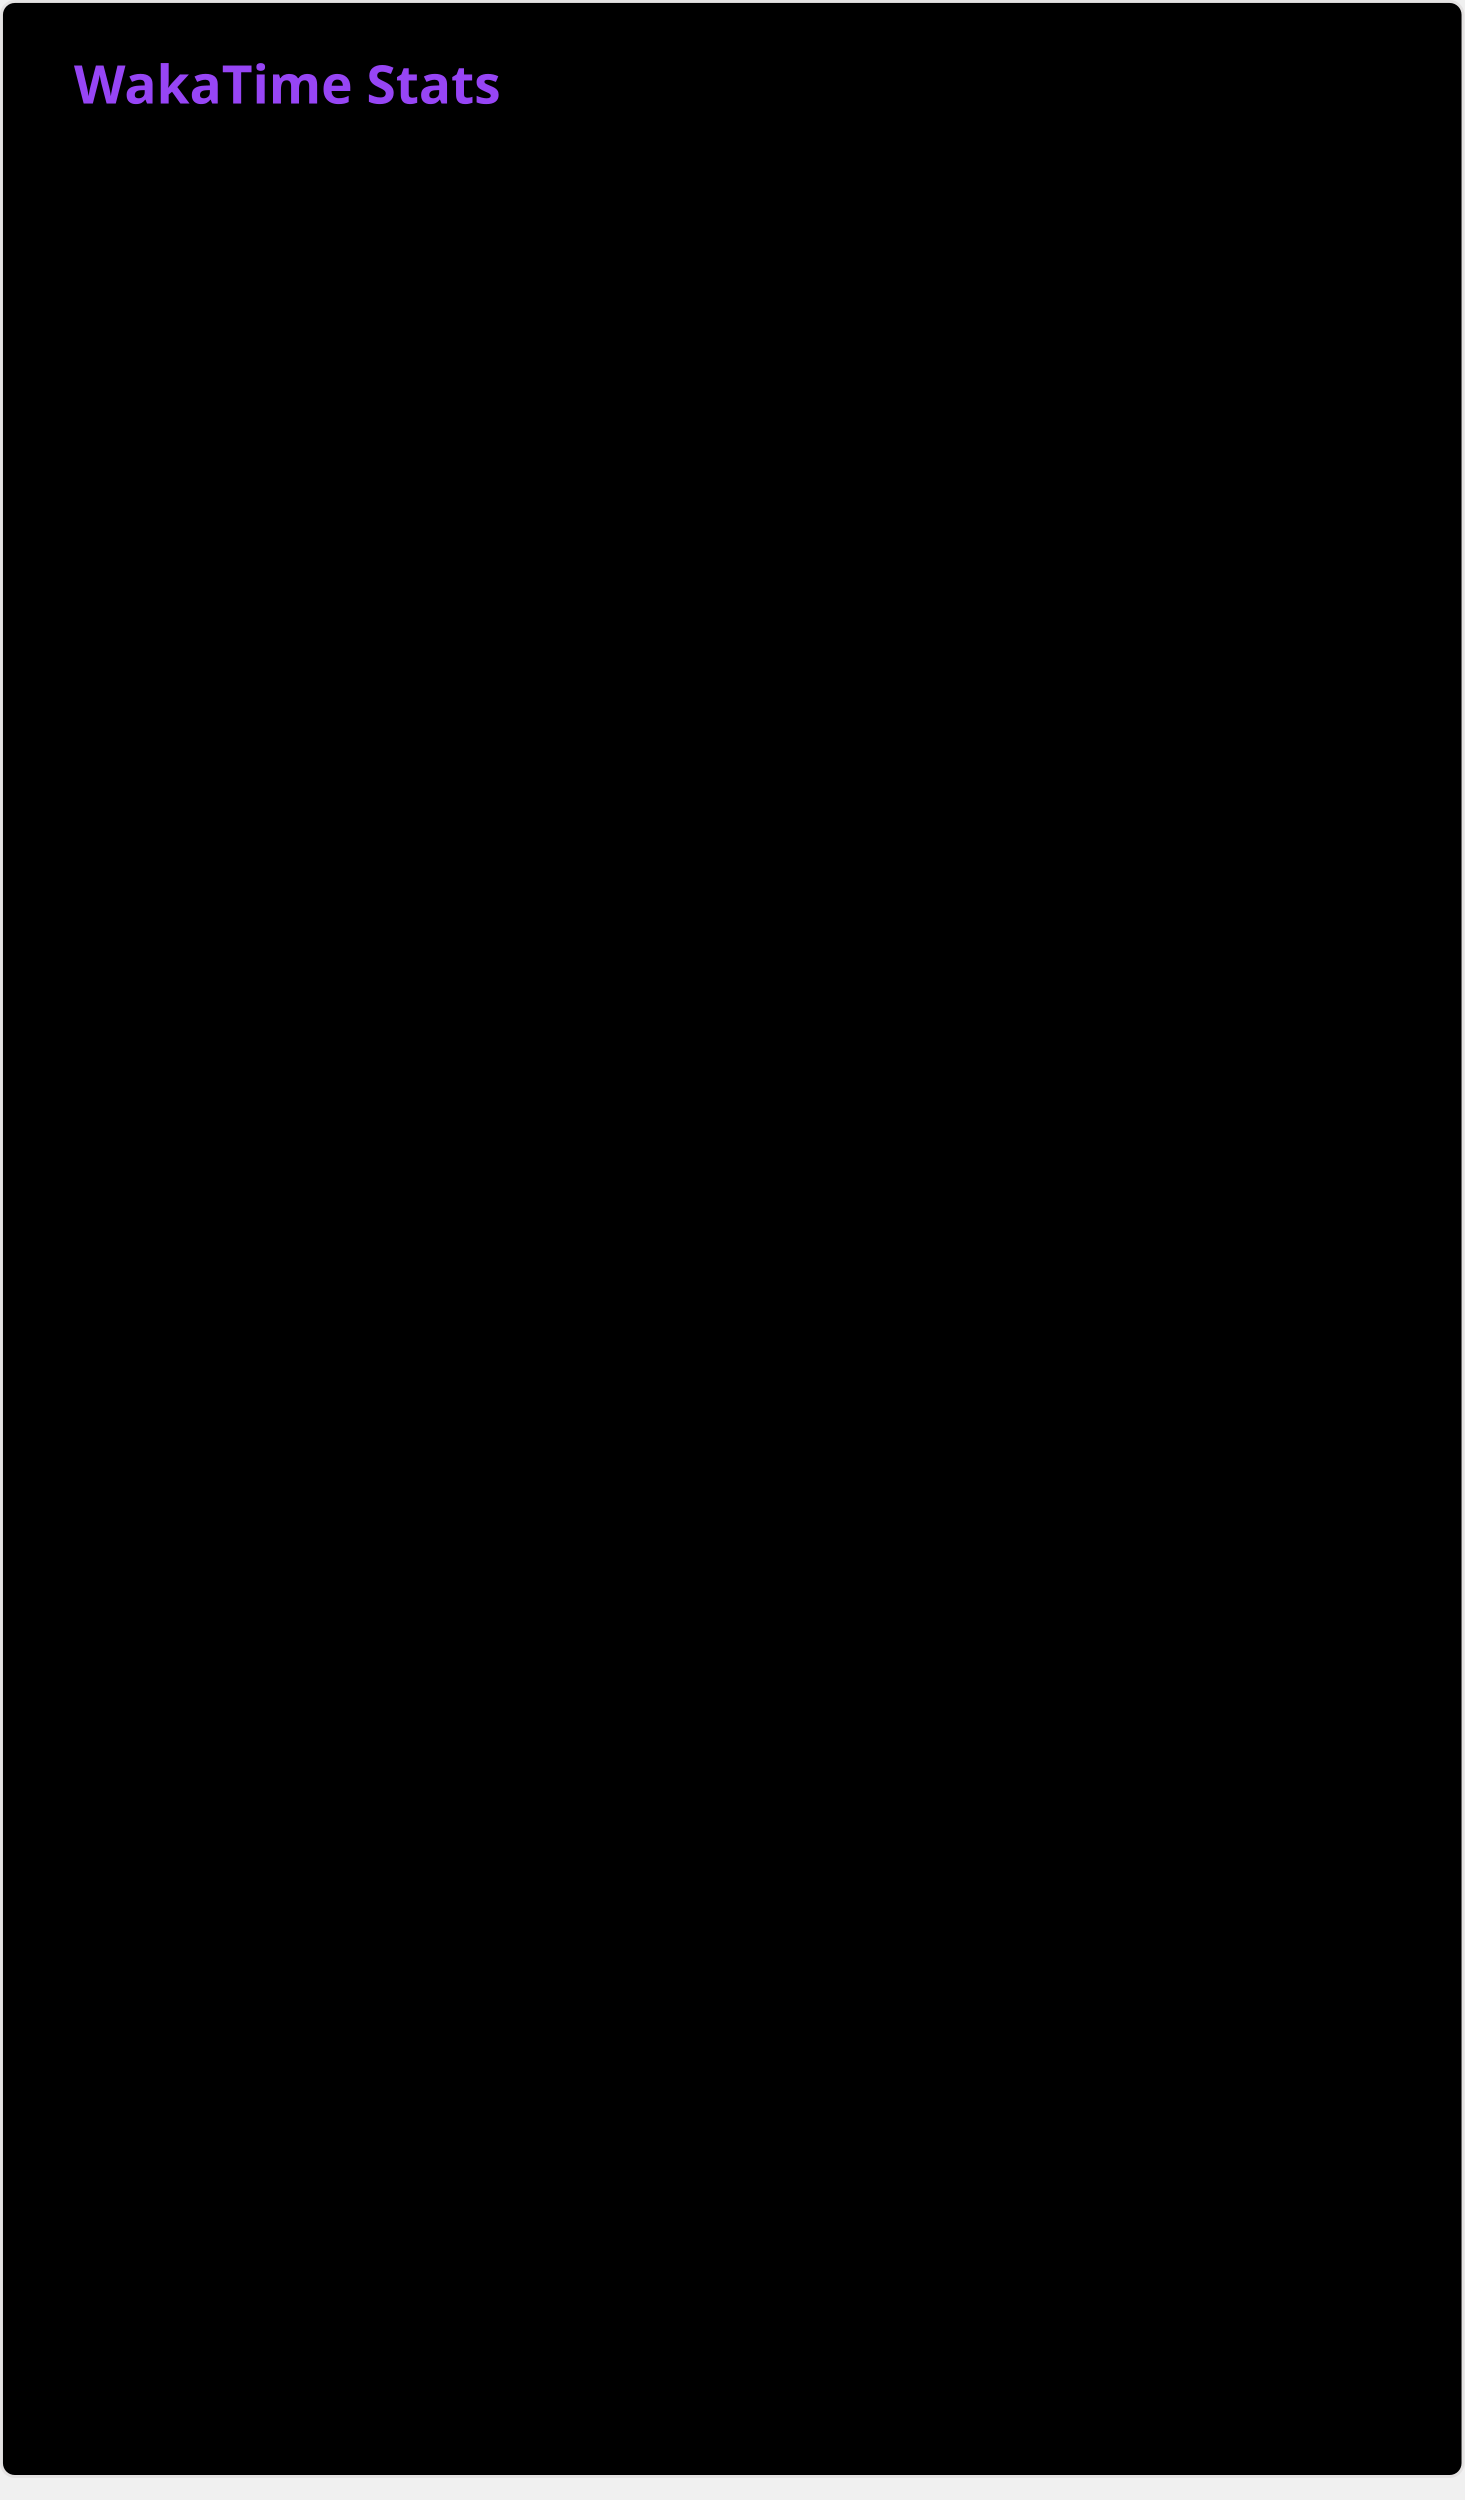
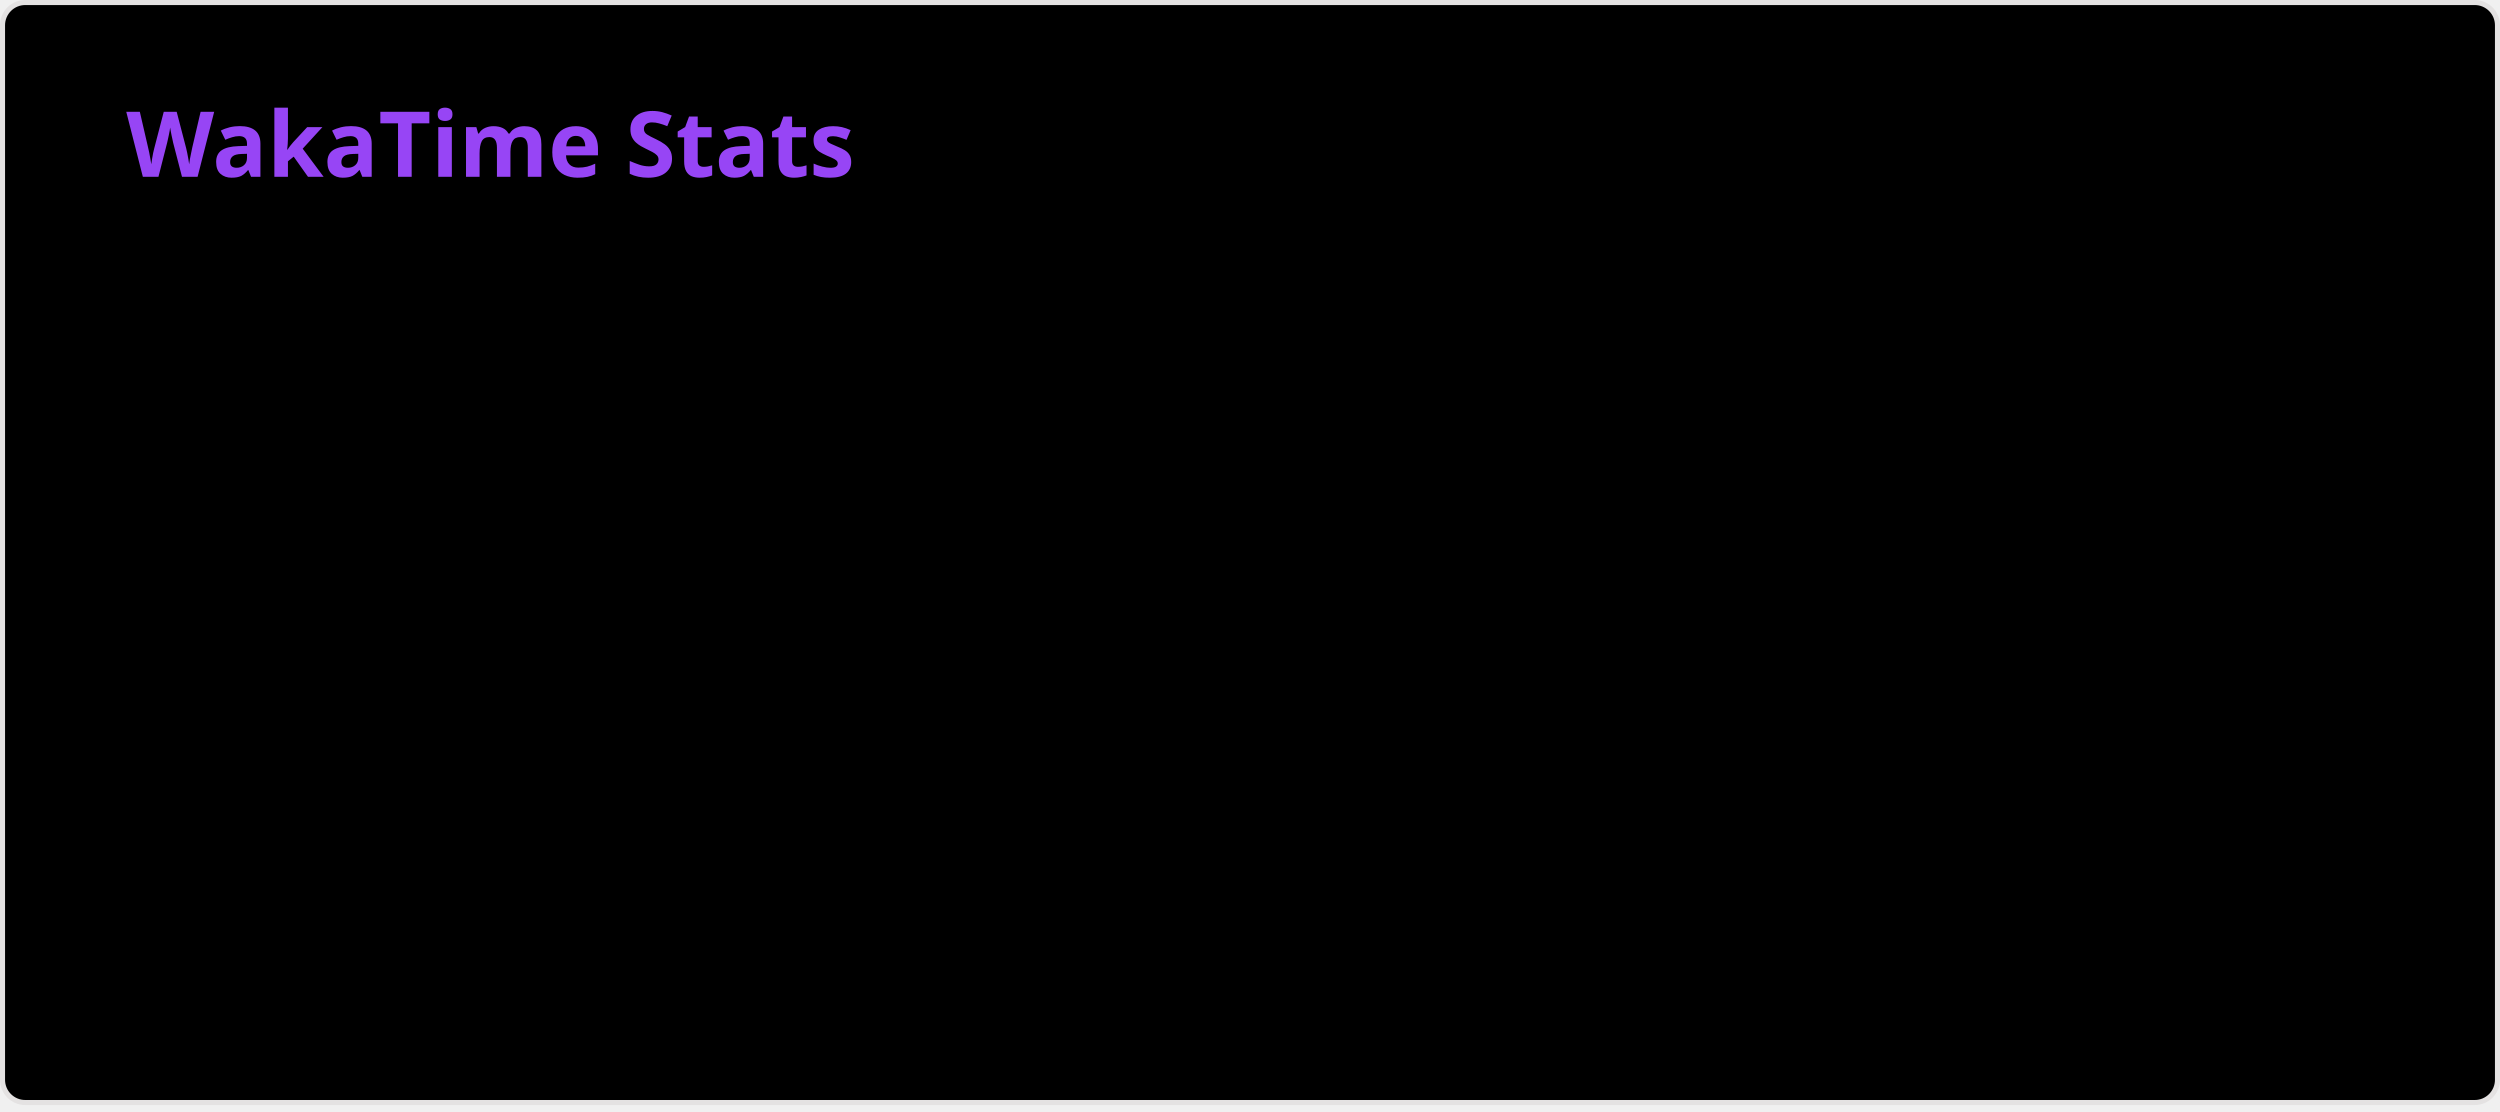
- <svg xmlns="http://www.w3.org/2000/svg" width="495" height="845" viewBox="0 0 495 845" fill="none" role="img" aria-labelledby="descId">
+ <svg xmlns="http://www.w3.org/2000/svg" width="495" height="220" viewBox="0 0 495 220" fill="none" role="img" aria-labelledby="descId">
  <style>
          .header {
            font: 600 18px 'Segoe UI', Ubuntu, Sans-Serif;
            fill: #9745f5;
            animation: fadeInAnimation 0.8s ease-in-out forwards;
          }
          @supports(-moz-appearance: auto) {
            /* Selector detects Firefox */
            .header { font-size: 15.5px; }
          }
          
    
    .stat {
      font: 600 14px 'Segoe UI', Ubuntu, "Helvetica Neue", Sans-Serif; fill: #ffffff;
    }
    @supports(-moz-appearance: auto) {
      /* Selector detects Firefox */
      .stat { font-size:12px; }
    }
    .stagger {
      opacity: 0;
      animation: fadeInAnimation 0.3s ease-in-out forwards;
    }
    .not_bold { font-weight: 400 }
    .bold { font-weight: 700 }
  
    @keyframes slideInAnimation {
      from {
        width: 0;
      }
      to {
        width: calc(100%-100px);
      }
    }
    @keyframes growWidthAnimation {
      from {
        width: 0;
      }
      to {
        width: 100%;
      }
    }
    .lang-name { font: 400 11px 'Segoe UI', Ubuntu, Sans-Serif; fill: #ffffff }
    #rect-mask rect{
      animation: slideInAnimation 1s ease-in-out forwards;
    }
    .lang-progress{
      animation: growWidthAnimation 0.6s ease-in-out forwards;
    }
    

          
      /* Animations */
      @keyframes scaleInAnimation {
        from {
          transform: translate(-5px, 5px) scale(0);
        }
        to {
          transform: translate(-5px, 5px) scale(1);
        }
      }
      @keyframes fadeInAnimation {
        from {
          opacity: 0;
        }
        to {
          opacity: 1;
        }
      }
    
          
        </style>
  <rect data-testid="card-bg" x="0.5" y="0.5" rx="4.5" height="99%" stroke="#e4e2e2" width="494" fill="#000000" stroke-opacity="1" />
  <g data-testid="card-title" transform="translate(25, 35)">
    <g transform="translate(0, 0)">
      <text x="0" y="0" class="header" data-testid="header">WakaTime Stats</text>
    </g>
  </g>
  <g data-testid="main-card-body" transform="translate(0, 55)">
    <svg x="0" y="0" width="100%">
      <g transform="translate(0, 0)">
        <g class="stagger" style="animation-delay: 450ms" transform="translate(25, 0)">
          <text class="stat bold" y="12.5" data-testid="Haxe">Haxe:</text>
          <text class="stat" x="350" y="12.5">283 hrs 57 mins</text>
          <svg width="220" x="110" y="4">
            <rect data-testid="progress-background" rx="5" ry="5" x="0" y="0" width="220" height="8" fill="#ffffff" />
-             <svg data-testid="lang-progress" width="45.35%">
+             <svg data-testid="lang-progress" width="49.43%">
              <rect height="8" fill="#9745f5" rx="5" ry="5" x="0" y="0" class="lang-progress" style="animation-delay: 750ms;" />
            </svg>
          </svg>
        </g>
      </g>
      <g transform="translate(0, 25)">
        <g class="stagger" style="animation-delay: 600ms" transform="translate(25, 0)">
          <text class="stat bold" y="12.5" data-testid="C#">C#:</text>
          <text class="stat" x="350" y="12.5">97 hrs 20 mins</text>
          <svg width="220" x="110" y="4">
            <rect data-testid="progress-background" rx="5" ry="5" x="0" y="0" width="220" height="8" fill="#ffffff" />
-             <svg data-testid="lang-progress" width="15.55%">
+             <svg data-testid="lang-progress" width="16.95%">
              <rect height="8" fill="#9745f5" rx="5" ry="5" x="0" y="0" class="lang-progress" style="animation-delay: 900ms;" />
            </svg>
          </svg>
        </g>
      </g>
      <g transform="translate(0, 50)">
        <g class="stagger" style="animation-delay: 750ms" transform="translate(25, 0)">
          <text class="stat bold" y="12.5" data-testid="Lua">Lua:</text>
          <text class="stat" x="350" y="12.5">84 hrs 3 mins</text>
          <svg width="220" x="110" y="4">
            <rect data-testid="progress-background" rx="5" ry="5" x="0" y="0" width="220" height="8" fill="#ffffff" />
-             <svg data-testid="lang-progress" width="13.42%">
+             <svg data-testid="lang-progress" width="14.63%">
              <rect height="8" fill="#9745f5" rx="5" ry="5" x="0" y="0" class="lang-progress" style="animation-delay: 1050ms;" />
            </svg>
          </svg>
        </g>
      </g>
      <g transform="translate(0, 75)">
        <g class="stagger" style="animation-delay: 900ms" transform="translate(25, 0)">
          <text class="stat bold" y="12.5" data-testid="HTML">HTML:</text>
          <text class="stat" x="350" y="12.5">38 hrs 37 mins</text>
          <svg width="220" x="110" y="4">
            <rect data-testid="progress-background" rx="5" ry="5" x="0" y="0" width="220" height="8" fill="#ffffff" />
-             <svg data-testid="lang-progress" width="6.17%">
+             <svg data-testid="lang-progress" width="6.73%">
              <rect height="8" fill="#9745f5" rx="5" ry="5" x="0" y="0" class="lang-progress" style="animation-delay: 1200ms;" />
            </svg>
          </svg>
        </g>
      </g>
      <g transform="translate(0, 100)">
        <g class="stagger" style="animation-delay: 1050ms" transform="translate(25, 0)">
          <text class="stat bold" y="12.5" data-testid="Binary">Binary:</text>
          <text class="stat" x="350" y="12.5">36 hrs 26 mins</text>
          <svg width="220" x="110" y="4">
            <rect data-testid="progress-background" rx="5" ry="5" x="0" y="0" width="220" height="8" fill="#ffffff" />
-             <svg data-testid="lang-progress" width="5.82%">
+             <svg data-testid="lang-progress" width="6.34%">
              <rect height="8" fill="#9745f5" rx="5" ry="5" x="0" y="0" class="lang-progress" style="animation-delay: 1350ms;" />
            </svg>
          </svg>
        </g>
      </g>
      <g transform="translate(0, 125)">
        <g class="stagger" style="animation-delay: 1200ms" transform="translate(25, 0)">
          <text class="stat bold" y="12.5" data-testid="CSS">CSS:</text>
          <text class="stat" x="350" y="12.5">34 hrs 40 mins</text>
          <svg width="220" x="110" y="4">
            <rect data-testid="progress-background" rx="5" ry="5" x="0" y="0" width="220" height="8" fill="#ffffff" />
-             <svg data-testid="lang-progress" width="5.54%">
+             <svg data-testid="lang-progress" width="6.04%">
              <rect height="8" fill="#9745f5" rx="5" ry="5" x="0" y="0" class="lang-progress" style="animation-delay: 1500ms;" />
-             </svg>
-           </svg>
-         </g>
-       </g>
-       <g transform="translate(0, 150)">
-         <g class="stagger" style="animation-delay: 1350ms" transform="translate(25, 0)">
-           <text class="stat bold" y="12.5" data-testid="JSON">JSON:</text>
-           <text class="stat" x="350" y="12.5">12 hrs 39 mins</text>
-           <svg width="220" x="110" y="4">
-             <rect data-testid="progress-background" rx="5" ry="5" x="0" y="0" width="220" height="8" fill="#ffffff" />
-             <svg data-testid="lang-progress" width="2.02%">
-               <rect height="8" fill="#9745f5" rx="5" ry="5" x="0" y="0" class="lang-progress" style="animation-delay: 1650ms;" />
-             </svg>
-           </svg>
-         </g>
-       </g>
-       <g transform="translate(0, 175)">
-         <g class="stagger" style="animation-delay: 1500ms" transform="translate(25, 0)">
-           <text class="stat bold" y="12.5" data-testid="Python">Python:</text>
-           <text class="stat" x="350" y="12.5">12 hrs 32 mins</text>
-           <svg width="220" x="110" y="4">
-             <rect data-testid="progress-background" rx="5" ry="5" x="0" y="0" width="220" height="8" fill="#ffffff" />
-             <svg data-testid="lang-progress" width="2%">
-               <rect height="8" fill="#9745f5" rx="5" ry="5" x="0" y="0" class="lang-progress" style="animation-delay: 1800ms;" />
-             </svg>
-           </svg>
-         </g>
-       </g>
-       <g transform="translate(0, 200)">
-         <g class="stagger" style="animation-delay: 1650ms" transform="translate(25, 0)">
-           <text class="stat bold" y="12.5" data-testid="XML">XML:</text>
-           <text class="stat" x="350" y="12.5">10 hrs 21 mins</text>
-           <svg width="220" x="110" y="4">
-             <rect data-testid="progress-background" rx="5" ry="5" x="0" y="0" width="220" height="8" fill="#ffffff" />
-             <svg data-testid="lang-progress" width="2%">
-               <rect height="8" fill="#9745f5" rx="5" ry="5" x="0" y="0" class="lang-progress" style="animation-delay: 1950ms;" />
-             </svg>
-           </svg>
-         </g>
-       </g>
-       <g transform="translate(0, 225)">
-         <g class="stagger" style="animation-delay: 1800ms" transform="translate(25, 0)">
-           <text class="stat bold" y="12.5" data-testid="Other">Other:</text>
-           <text class="stat" x="350" y="12.5">4 hrs 38 mins</text>
-           <svg width="220" x="110" y="4">
-             <rect data-testid="progress-background" rx="5" ry="5" x="0" y="0" width="220" height="8" fill="#ffffff" />
-             <svg data-testid="lang-progress" width="2%">
-               <rect height="8" fill="#9745f5" rx="5" ry="5" x="0" y="0" class="lang-progress" style="animation-delay: 2100ms;" />
-             </svg>
-           </svg>
-         </g>
-       </g>
-       <g transform="translate(0, 250)">
-         <g class="stagger" style="animation-delay: 1950ms" transform="translate(25, 0)">
-           <text class="stat bold" y="12.5" data-testid="Skript">Skript:</text>
-           <text class="stat" x="350" y="12.5">1 hr 43 mins</text>
-           <svg width="220" x="110" y="4">
-             <rect data-testid="progress-background" rx="5" ry="5" x="0" y="0" width="220" height="8" fill="#ffffff" />
-             <svg data-testid="lang-progress" width="2%">
-               <rect height="8" fill="#9745f5" rx="5" ry="5" x="0" y="0" class="lang-progress" style="animation-delay: 2250ms;" />
-             </svg>
-           </svg>
-         </g>
-       </g>
-       <g transform="translate(0, 275)">
-         <g class="stagger" style="animation-delay: 2100ms" transform="translate(25, 0)">
-           <text class="stat bold" y="12.5" data-testid="JavaScript">JavaScript:</text>
-           <text class="stat" x="350" y="12.5">1 hr 25 mins</text>
-           <svg width="220" x="110" y="4">
-             <rect data-testid="progress-background" rx="5" ry="5" x="0" y="0" width="220" height="8" fill="#ffffff" />
-             <svg data-testid="lang-progress" width="2%">
-               <rect height="8" fill="#9745f5" rx="5" ry="5" x="0" y="0" class="lang-progress" style="animation-delay: 2400ms;" />
-             </svg>
-           </svg>
-         </g>
-       </g>
-       <g transform="translate(0, 300)">
-         <g class="stagger" style="animation-delay: 2250ms" transform="translate(25, 0)">
-           <text class="stat bold" y="12.5" data-testid="Text">Text:</text>
-           <text class="stat" x="350" y="12.5">1 hr 23 mins</text>
-           <svg width="220" x="110" y="4">
-             <rect data-testid="progress-background" rx="5" ry="5" x="0" y="0" width="220" height="8" fill="#ffffff" />
-             <svg data-testid="lang-progress" width="2%">
-               <rect height="8" fill="#9745f5" rx="5" ry="5" x="0" y="0" class="lang-progress" style="animation-delay: 2550ms;" />
-             </svg>
-           </svg>
-         </g>
-       </g>
-       <g transform="translate(0, 325)">
-         <g class="stagger" style="animation-delay: 2400ms" transform="translate(25, 0)">
-           <text class="stat bold" y="12.5" data-testid="GLSL">GLSL:</text>
-           <text class="stat" x="350" y="12.5">1 hr 5 mins</text>
-           <svg width="220" x="110" y="4">
-             <rect data-testid="progress-background" rx="5" ry="5" x="0" y="0" width="220" height="8" fill="#ffffff" />
-             <svg data-testid="lang-progress" width="2%">
-               <rect height="8" fill="#9745f5" rx="5" ry="5" x="0" y="0" class="lang-progress" style="animation-delay: 2700ms;" />
-             </svg>
-           </svg>
-         </g>
-       </g>
-       <g transform="translate(0, 350)">
-         <g class="stagger" style="animation-delay: 2550ms" transform="translate(25, 0)">
-           <text class="stat bold" y="12.5" data-testid="Svelte">Svelte:</text>
-           <text class="stat" x="350" y="12.5">1 hr 2 mins</text>
-           <svg width="220" x="110" y="4">
-             <rect data-testid="progress-background" rx="5" ry="5" x="0" y="0" width="220" height="8" fill="#ffffff" />
-             <svg data-testid="lang-progress" width="2%">
-               <rect height="8" fill="#9745f5" rx="5" ry="5" x="0" y="0" class="lang-progress" style="animation-delay: 2850ms;" />
-             </svg>
-           </svg>
-         </g>
-       </g>
-       <g transform="translate(0, 375)">
-         <g class="stagger" style="animation-delay: 2700ms" transform="translate(25, 0)">
-           <text class="stat bold" y="12.5" data-testid="C++">C++:</text>
-           <text class="stat" x="350" y="12.5">51 mins</text>
-           <svg width="220" x="110" y="4">
-             <rect data-testid="progress-background" rx="5" ry="5" x="0" y="0" width="220" height="8" fill="#ffffff" />
-             <svg data-testid="lang-progress" width="2%">
-               <rect height="8" fill="#9745f5" rx="5" ry="5" x="0" y="0" class="lang-progress" style="animation-delay: 3000ms;" />
-             </svg>
-           </svg>
-         </g>
-       </g>
-       <g transform="translate(0, 400)">
-         <g class="stagger" style="animation-delay: 2850ms" transform="translate(25, 0)">
-           <text class="stat bold" y="12.5" data-testid="Batchfile">Batchfile:</text>
-           <text class="stat" x="350" y="12.5">48 mins</text>
-           <svg width="220" x="110" y="4">
-             <rect data-testid="progress-background" rx="5" ry="5" x="0" y="0" width="220" height="8" fill="#ffffff" />
-             <svg data-testid="lang-progress" width="2%">
-               <rect height="8" fill="#9745f5" rx="5" ry="5" x="0" y="0" class="lang-progress" style="animation-delay: 3150ms;" />
-             </svg>
-           </svg>
-         </g>
-       </g>
-       <g transform="translate(0, 425)">
-         <g class="stagger" style="animation-delay: 3000ms" transform="translate(25, 0)">
-           <text class="stat bold" y="12.5" data-testid="AutoHotkey">AutoHotkey:</text>
-           <text class="stat" x="350" y="12.5">39 mins</text>
-           <svg width="220" x="110" y="4">
-             <rect data-testid="progress-background" rx="5" ry="5" x="0" y="0" width="220" height="8" fill="#ffffff" />
-             <svg data-testid="lang-progress" width="2%">
-               <rect height="8" fill="#9745f5" rx="5" ry="5" x="0" y="0" class="lang-progress" style="animation-delay: 3300ms;" />
-             </svg>
-           </svg>
-         </g>
-       </g>
-       <g transform="translate(0, 450)">
-         <g class="stagger" style="animation-delay: 3150ms" transform="translate(25, 0)">
-           <text class="stat bold" y="12.5" data-testid="YAML">YAML:</text>
-           <text class="stat" x="350" y="12.5">31 mins</text>
-           <svg width="220" x="110" y="4">
-             <rect data-testid="progress-background" rx="5" ry="5" x="0" y="0" width="220" height="8" fill="#ffffff" />
-             <svg data-testid="lang-progress" width="2%">
-               <rect height="8" fill="#9745f5" rx="5" ry="5" x="0" y="0" class="lang-progress" style="animation-delay: 3450ms;" />
-             </svg>
-           </svg>
-         </g>
-       </g>
-       <g transform="translate(0, 475)">
-         <g class="stagger" style="animation-delay: 3300ms" transform="translate(25, 0)">
-           <text class="stat bold" y="12.5" data-testid="D">D:</text>
-           <text class="stat" x="350" y="12.5">11 mins</text>
-           <svg width="220" x="110" y="4">
-             <rect data-testid="progress-background" rx="5" ry="5" x="0" y="0" width="220" height="8" fill="#ffffff" />
-             <svg data-testid="lang-progress" width="2%">
-               <rect height="8" fill="#9745f5" rx="5" ry="5" x="0" y="0" class="lang-progress" style="animation-delay: 3600ms;" />
-             </svg>
-           </svg>
-         </g>
-       </g>
-       <g transform="translate(0, 500)">
-         <g class="stagger" style="animation-delay: 3450ms" transform="translate(25, 0)">
-           <text class="stat bold" y="12.5" data-testid="ZenScript">ZenScript:</text>
-           <text class="stat" x="350" y="12.5">11 mins</text>
-           <svg width="220" x="110" y="4">
-             <rect data-testid="progress-background" rx="5" ry="5" x="0" y="0" width="220" height="8" fill="#ffffff" />
-             <svg data-testid="lang-progress" width="2%">
-               <rect height="8" fill="#9745f5" rx="5" ry="5" x="0" y="0" class="lang-progress" style="animation-delay: 3750ms;" />
-             </svg>
-           </svg>
-         </g>
-       </g>
-       <g transform="translate(0, 525)">
-         <g class="stagger" style="animation-delay: 3600ms" transform="translate(25, 0)">
-           <text class="stat bold" y="12.5" data-testid="Bash">Bash:</text>
-           <text class="stat" x="350" y="12.5">11 mins</text>
-           <svg width="220" x="110" y="4">
-             <rect data-testid="progress-background" rx="5" ry="5" x="0" y="0" width="220" height="8" fill="#ffffff" />
-             <svg data-testid="lang-progress" width="2%">
-               <rect height="8" fill="#9745f5" rx="5" ry="5" x="0" y="0" class="lang-progress" style="animation-delay: 3900ms;" />
-             </svg>
-           </svg>
-         </g>
-       </g>
-       <g transform="translate(0, 550)">
-         <g class="stagger" style="animation-delay: 3750ms" transform="translate(25, 0)">
-           <text class="stat bold" y="12.5" data-testid="C">C:</text>
-           <text class="stat" x="350" y="12.5">9 mins</text>
-           <svg width="220" x="110" y="4">
-             <rect data-testid="progress-background" rx="5" ry="5" x="0" y="0" width="220" height="8" fill="#ffffff" />
-             <svg data-testid="lang-progress" width="2%">
-               <rect height="8" fill="#9745f5" rx="5" ry="5" x="0" y="0" class="lang-progress" style="animation-delay: 4050ms;" />
-             </svg>
-           </svg>
-         </g>
-       </g>
-       <g transform="translate(0, 575)">
-         <g class="stagger" style="animation-delay: 3900ms" transform="translate(25, 0)">
-           <text class="stat bold" y="12.5" data-testid="HXML">HXML:</text>
-           <text class="stat" x="350" y="12.5">9 mins</text>
-           <svg width="220" x="110" y="4">
-             <rect data-testid="progress-background" rx="5" ry="5" x="0" y="0" width="220" height="8" fill="#ffffff" />
-             <svg data-testid="lang-progress" width="2%">
-               <rect height="8" fill="#9745f5" rx="5" ry="5" x="0" y="0" class="lang-progress" style="animation-delay: 4200ms;" />
-             </svg>
-           </svg>
-         </g>
-       </g>
-       <g transform="translate(0, 600)">
-         <g class="stagger" style="animation-delay: 4050ms" transform="translate(25, 0)">
-           <text class="stat bold" y="12.5" data-testid="INI">INI:</text>
-           <text class="stat" x="350" y="12.5">8 mins</text>
-           <svg width="220" x="110" y="4">
-             <rect data-testid="progress-background" rx="5" ry="5" x="0" y="0" width="220" height="8" fill="#ffffff" />
-             <svg data-testid="lang-progress" width="2%">
-               <rect height="8" fill="#9745f5" rx="5" ry="5" x="0" y="0" class="lang-progress" style="animation-delay: 4350ms;" />
-             </svg>
-           </svg>
-         </g>
-       </g>
-       <g transform="translate(0, 625)">
-         <g class="stagger" style="animation-delay: 4200ms" transform="translate(25, 0)">
-           <text class="stat bold" y="12.5" data-testid="Git Config">Git Config:</text>
-           <text class="stat" x="350" y="12.5">6 mins</text>
-           <svg width="220" x="110" y="4">
-             <rect data-testid="progress-background" rx="5" ry="5" x="0" y="0" width="220" height="8" fill="#ffffff" />
-             <svg data-testid="lang-progress" width="2%">
-               <rect height="8" fill="#9745f5" rx="5" ry="5" x="0" y="0" class="lang-progress" style="animation-delay: 4500ms;" />
-             </svg>
-           </svg>
-         </g>
-       </g>
-       <g transform="translate(0, 650)">
-         <g class="stagger" style="animation-delay: 4350ms" transform="translate(25, 0)">
-           <text class="stat bold" y="12.5" data-testid="Markdown">Markdown:</text>
-           <text class="stat" x="350" y="12.5">5 mins</text>
-           <svg width="220" x="110" y="4">
-             <rect data-testid="progress-background" rx="5" ry="5" x="0" y="0" width="220" height="8" fill="#ffffff" />
-             <svg data-testid="lang-progress" width="2%">
-               <rect height="8" fill="#9745f5" rx="5" ry="5" x="0" y="0" class="lang-progress" style="animation-delay: 4650ms;" />
-             </svg>
-           </svg>
-         </g>
-       </g>
-       <g transform="translate(0, 675)">
-         <g class="stagger" style="animation-delay: 4500ms" transform="translate(25, 0)">
-           <text class="stat bold" y="12.5" data-testid="Perl">Perl:</text>
-           <text class="stat" x="350" y="12.5">4 mins</text>
-           <svg width="220" x="110" y="4">
-             <rect data-testid="progress-background" rx="5" ry="5" x="0" y="0" width="220" height="8" fill="#ffffff" />
-             <svg data-testid="lang-progress" width="2%">
-               <rect height="8" fill="#9745f5" rx="5" ry="5" x="0" y="0" class="lang-progress" style="animation-delay: 4800ms;" />
-             </svg>
-           </svg>
-         </g>
-       </g>
-       <g transform="translate(0, 700)">
-         <g class="stagger" style="animation-delay: 4650ms" transform="translate(25, 0)">
-           <text class="stat bold" y="12.5" data-testid="Java Properties">Java Properties:</text>
-           <text class="stat" x="350" y="12.5">2 mins</text>
-           <svg width="220" x="110" y="4">
-             <rect data-testid="progress-background" rx="5" ry="5" x="0" y="0" width="220" height="8" fill="#ffffff" />
-             <svg data-testid="lang-progress" width="2%">
-               <rect height="8" fill="#9745f5" rx="5" ry="5" x="0" y="0" class="lang-progress" style="animation-delay: 4950ms;" />
-             </svg>
-           </svg>
-         </g>
-       </g>
-       <g transform="translate(0, 725)">
-         <g class="stagger" style="animation-delay: 4800ms" transform="translate(25, 0)">
-           <text class="stat bold" y="12.5" data-testid="PowerShell">PowerShell:</text>
-           <text class="stat" x="350" y="12.5">1 min</text>
-           <svg width="220" x="110" y="4">
-             <rect data-testid="progress-background" rx="5" ry="5" x="0" y="0" width="220" height="8" fill="#ffffff" />
-             <svg data-testid="lang-progress" width="2%">
-               <rect height="8" fill="#9745f5" rx="5" ry="5" x="0" y="0" class="lang-progress" style="animation-delay: 5100ms;" />
-             </svg>
-           </svg>
-         </g>
-       </g>
-       <g transform="translate(0, 750)">
-         <g class="stagger" style="animation-delay: 4950ms" transform="translate(25, 0)">
-           <text class="stat bold" y="12.5" data-testid="CSV">CSV:</text>
-           <text class="stat" x="350" y="12.5">1 min</text>
-           <svg width="220" x="110" y="4">
-             <rect data-testid="progress-background" rx="5" ry="5" x="0" y="0" width="220" height="8" fill="#ffffff" />
-             <svg data-testid="lang-progress" width="2%">
-               <rect height="8" fill="#9745f5" rx="5" ry="5" x="0" y="0" class="lang-progress" style="animation-delay: 5250ms;" />
            </svg>
          </svg>
        </g>
      </g>
    </svg>
  </g>
</svg>
